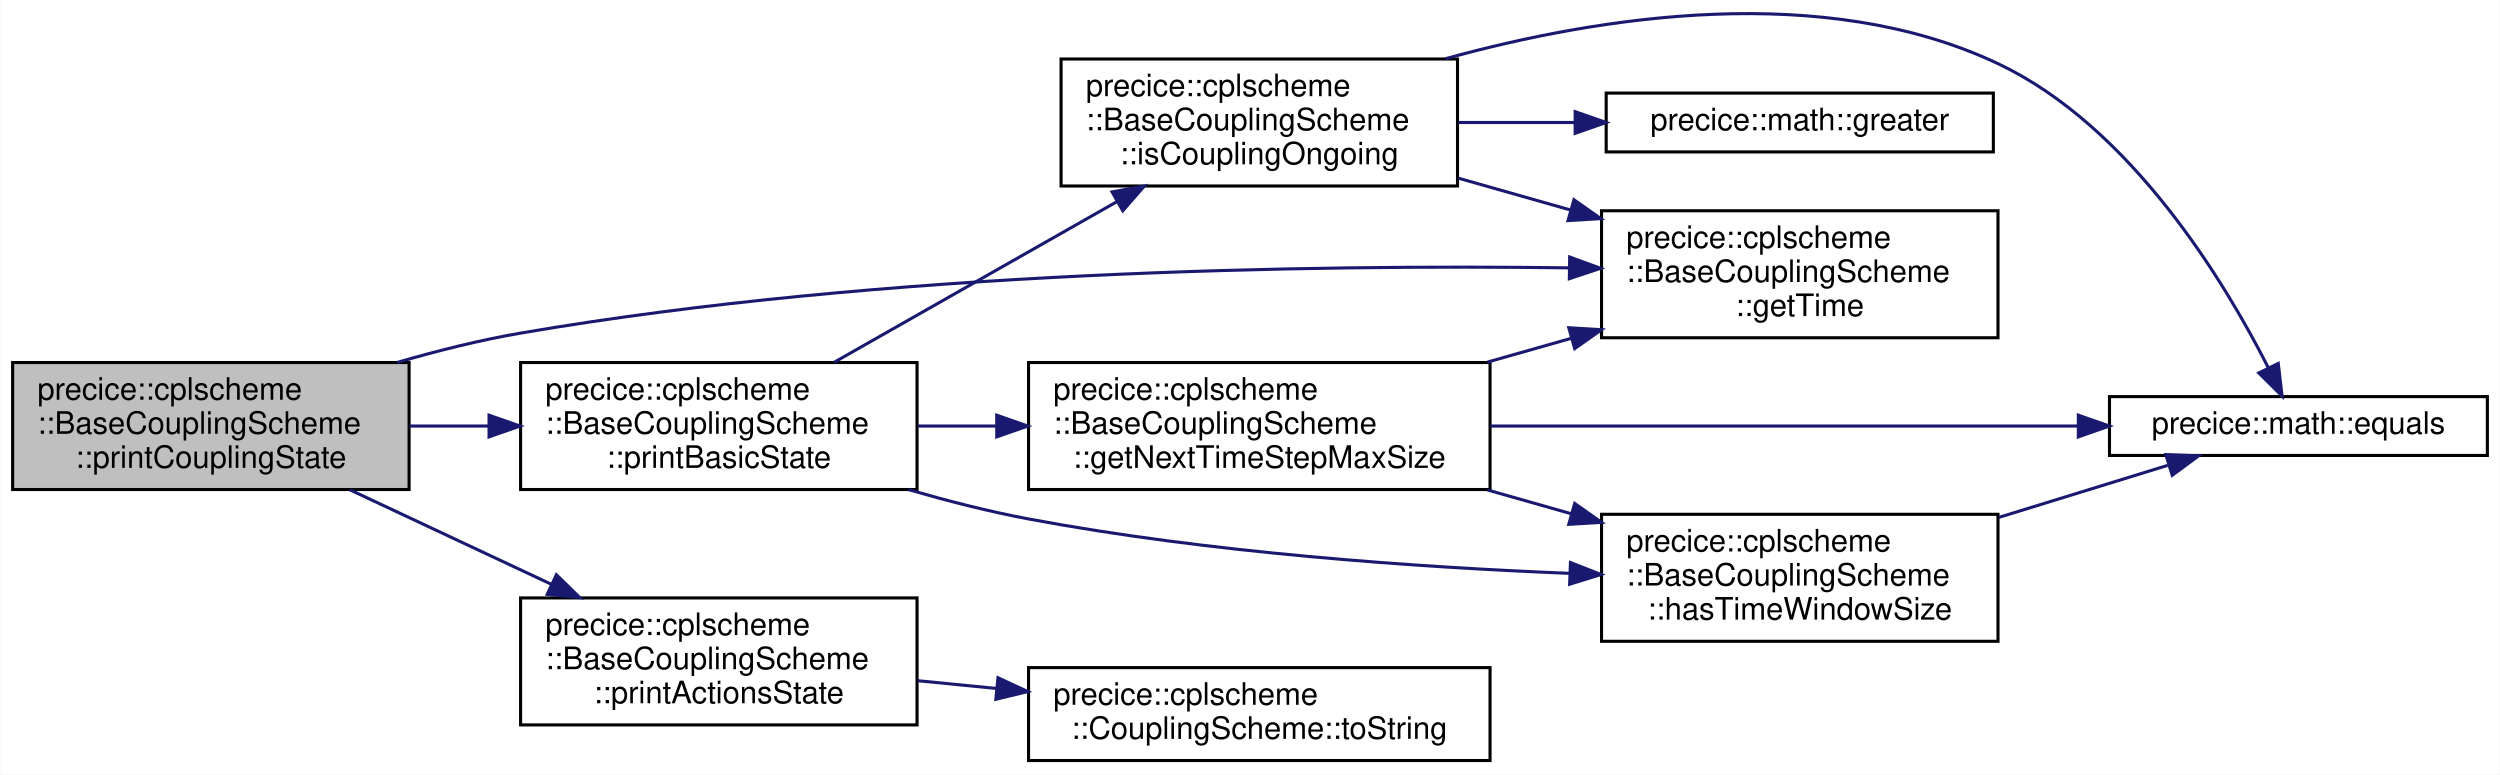
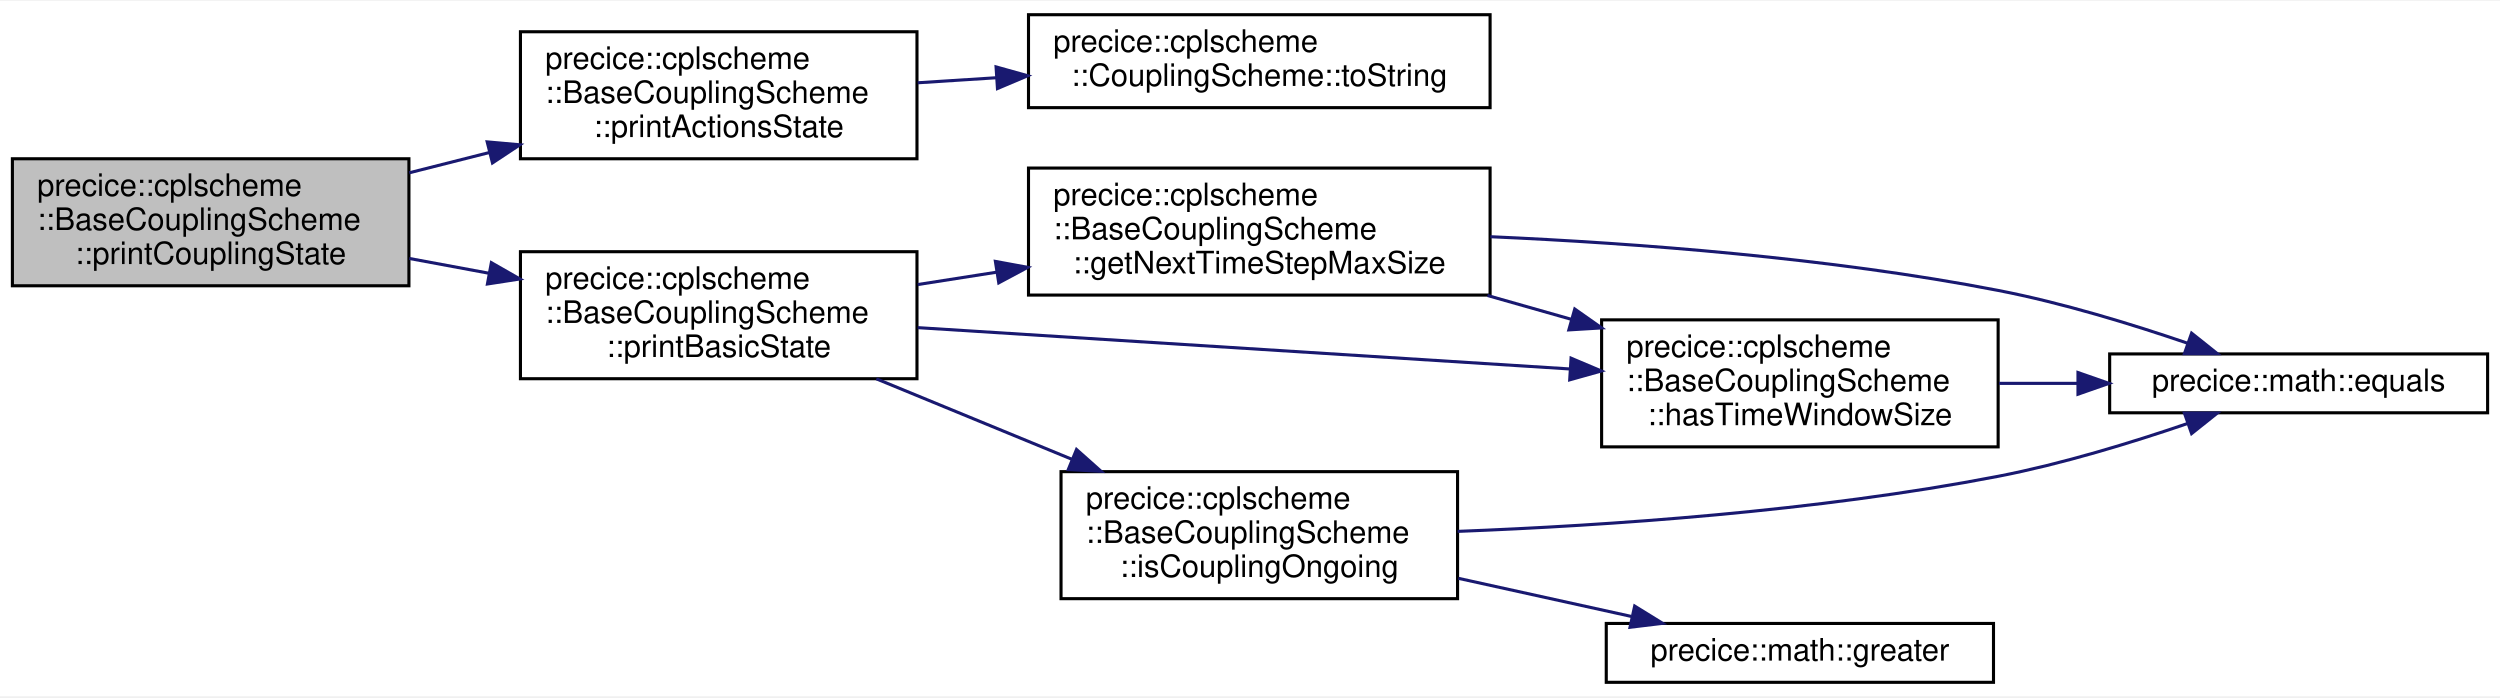
- <svg xmlns="http://www.w3.org/2000/svg" xmlns:xlink="http://www.w3.org/1999/xlink" width="807pt" height="250pt" viewBox="0.00 0.00 807.00 250.05">
-   <g id="graph0" class="graph" transform="scale(1 1) rotate(0) translate(4 246.05)">
-     <polygon fill="white" stroke="transparent" points="-4,4 -4,-246.05 803,-246.05 803,4 -4,4" />
+ <svg xmlns="http://www.w3.org/2000/svg" xmlns:xlink="http://www.w3.org/1999/xlink" width="807pt" height="225pt" viewBox="0.00 0.00 807.00 224.50">
+   <g id="graph0" class="graph" transform="scale(1 1) rotate(0) translate(4 220.5)">
+     <polygon fill="white" stroke="transparent" points="-4,4 -4,-220.5 803,-220.5 803,4 -4,4" />
    <g id="node1" class="node">
      <g id="a_node1">
        <a xlink:title="Returns coupling state information.">
-           <polygon fill="#bfbfbf" stroke="black" points="0,-88 0,-129 128,-129 128,-88 0,-88" />
-           <text text-anchor="start" x="8" y="-117" font-family="Helvetica,sans-Serif" font-size="10.00">precice::cplscheme</text>
-           <text text-anchor="start" x="8" y="-106" font-family="Helvetica,sans-Serif" font-size="10.00">::BaseCouplingScheme</text>
-           <text text-anchor="middle" x="64" y="-95" font-family="Helvetica,sans-Serif" font-size="10.00">::printCouplingState</text>
+           <polygon fill="#bfbfbf" stroke="black" points="0,-128.5 0,-169.5 128,-169.5 128,-128.5 0,-128.5" />
+           <text text-anchor="start" x="8" y="-157.5" font-family="Helvetica,sans-Serif" font-size="10.00">precice::cplscheme</text>
+           <text text-anchor="start" x="8" y="-146.5" font-family="Helvetica,sans-Serif" font-size="10.00">::BaseCouplingScheme</text>
+           <text text-anchor="middle" x="64" y="-135.5" font-family="Helvetica,sans-Serif" font-size="10.00">::printCouplingState</text>
        </a>
      </g>
    </g>
    <g id="node2" class="node">
      <g id="a_node2">
-         <a xlink:href="classprecice_1_1cplscheme_1_1BaseCouplingScheme.html#a6c37c619f364581226635cdca7d39e4b" target="_top" xlink:title="getter for _time">
-           <polygon fill="white" stroke="black" points="513,-137 513,-178 641,-178 641,-137 513,-137" />
-           <text text-anchor="start" x="521" y="-166" font-family="Helvetica,sans-Serif" font-size="10.00">precice::cplscheme</text>
-           <text text-anchor="start" x="521" y="-155" font-family="Helvetica,sans-Serif" font-size="10.00">::BaseCouplingScheme</text>
-           <text text-anchor="middle" x="577" y="-144" font-family="Helvetica,sans-Serif" font-size="10.00">::getTime</text>
+         <a xlink:href="classprecice_1_1cplscheme_1_1BaseCouplingScheme.html#a9f52327593edaf6643322a493d70dcbc" target="_top" xlink:title="Prints the action state.">
+           <polygon fill="white" stroke="black" points="164,-169.5 164,-210.5 292,-210.5 292,-169.5 164,-169.5" />
+           <text text-anchor="start" x="172" y="-198.5" font-family="Helvetica,sans-Serif" font-size="10.00">precice::cplscheme</text>
+           <text text-anchor="start" x="172" y="-187.5" font-family="Helvetica,sans-Serif" font-size="10.00">::BaseCouplingScheme</text>
+           <text text-anchor="middle" x="228" y="-176.5" font-family="Helvetica,sans-Serif" font-size="10.00">::printActionsState</text>
        </a>
      </g>
    </g>
    <g id="edge1" class="edge">
-       <path fill="none" stroke="midnightblue" d="M124.11,-129.02C137.1,-132.79 150.9,-136.25 164,-138.5 281.2,-158.64 419.72,-160.64 502.59,-159.57" />
-       <polygon fill="midnightblue" stroke="midnightblue" points="502.71,-163.07 512.66,-159.42 502.61,-156.07 502.71,-163.07" />
+       <path fill="none" stroke="midnightblue" d="M128.1,-164.97C136.62,-167.13 145.42,-169.35 154.09,-171.55" />
+       <polygon fill="midnightblue" stroke="midnightblue" points="153.26,-174.95 163.81,-174.01 154.97,-168.16 153.26,-174.95" />
+     </g>
+     <g id="node4" class="node">
+       <g id="a_node4">
+         <a xlink:href="classprecice_1_1cplscheme_1_1BaseCouplingScheme.html#a99776e313302e073a0fa128a0d01575f" target="_top" xlink:title="Prints the coupling state.">
+           <polygon fill="white" stroke="black" points="164,-98.5 164,-139.5 292,-139.5 292,-98.5 164,-98.5" />
+           <text text-anchor="start" x="172" y="-127.5" font-family="Helvetica,sans-Serif" font-size="10.00">precice::cplscheme</text>
+           <text text-anchor="start" x="172" y="-116.5" font-family="Helvetica,sans-Serif" font-size="10.00">::BaseCouplingScheme</text>
+           <text text-anchor="middle" x="228" y="-105.5" font-family="Helvetica,sans-Serif" font-size="10.00">::printBasicState</text>
+         </a>
+       </g>
+     </g>
+     <g id="edge3" class="edge">
+       <path fill="none" stroke="midnightblue" d="M128.1,-137.32C136.53,-135.75 145.23,-134.14 153.81,-132.55" />
+       <polygon fill="midnightblue" stroke="midnightblue" points="154.61,-135.96 163.81,-130.7 153.34,-129.08 154.61,-135.96" />
    </g>
    <g id="node3" class="node">
      <g id="a_node3">
-         <a xlink:href="classprecice_1_1cplscheme_1_1BaseCouplingScheme.html#a9f52327593edaf6643322a493d70dcbc" target="_top" xlink:title="Prints the action state.">
-           <polygon fill="white" stroke="black" points="164,-12 164,-53 292,-53 292,-12 164,-12" />
-           <text text-anchor="start" x="172" y="-41" font-family="Helvetica,sans-Serif" font-size="10.00">precice::cplscheme</text>
-           <text text-anchor="start" x="172" y="-30" font-family="Helvetica,sans-Serif" font-size="10.00">::BaseCouplingScheme</text>
-           <text text-anchor="middle" x="228" y="-19" font-family="Helvetica,sans-Serif" font-size="10.00">::printActionsState</text>
+         <a xlink:href="classprecice_1_1cplscheme_1_1CouplingScheme.html#a40c6327885fc962e08525fb20d8ef12c" target="_top" xlink:title=" ">
+           <polygon fill="white" stroke="black" points="328,-186 328,-216 477,-216 477,-186 328,-186" />
+           <text text-anchor="start" x="336" y="-204" font-family="Helvetica,sans-Serif" font-size="10.00">precice::cplscheme</text>
+           <text text-anchor="middle" x="402.5" y="-193" font-family="Helvetica,sans-Serif" font-size="10.00">::CouplingScheme::toString</text>
        </a>
      </g>
    </g>
    <g id="edge2" class="edge">
-       <path fill="none" stroke="midnightblue" d="M108.84,-87.93C128.92,-78.51 152.89,-67.27 173.98,-57.38" />
-       <polygon fill="midnightblue" stroke="midnightblue" points="175.56,-60.5 183.13,-53.08 172.59,-54.16 175.56,-60.5" />
+       <path fill="none" stroke="midnightblue" d="M292.25,-194.03C300.55,-194.56 309.15,-195.11 317.71,-195.66" />
+       <polygon fill="midnightblue" stroke="midnightblue" points="317.53,-199.15 327.73,-196.3 317.98,-192.17 317.53,-199.15" />
    </g>
    <g id="node5" class="node">
      <g id="a_node5">
-         <a xlink:href="classprecice_1_1cplscheme_1_1BaseCouplingScheme.html#a99776e313302e073a0fa128a0d01575f" target="_top" xlink:title="Prints the coupling state.">
-           <polygon fill="white" stroke="black" points="164,-88 164,-129 292,-129 292,-88 164,-88" />
-           <text text-anchor="start" x="172" y="-117" font-family="Helvetica,sans-Serif" font-size="10.00">precice::cplscheme</text>
-           <text text-anchor="start" x="172" y="-106" font-family="Helvetica,sans-Serif" font-size="10.00">::BaseCouplingScheme</text>
-           <text text-anchor="middle" x="228" y="-95" font-family="Helvetica,sans-Serif" font-size="10.00">::printBasicState</text>
+         <a xlink:href="classprecice_1_1cplscheme_1_1BaseCouplingScheme.html#a9981e805fe1fcdea567cf0b4dd20348a" target="_top" xlink:title="Returns the maximal size of the next time step to be computed.">
+           <polygon fill="white" stroke="black" points="328,-125.5 328,-166.5 477,-166.5 477,-125.5 328,-125.5" />
+           <text text-anchor="start" x="336" y="-154.5" font-family="Helvetica,sans-Serif" font-size="10.00">precice::cplscheme</text>
+           <text text-anchor="start" x="336" y="-143.5" font-family="Helvetica,sans-Serif" font-size="10.00">::BaseCouplingScheme</text>
+           <text text-anchor="middle" x="402.5" y="-132.5" font-family="Helvetica,sans-Serif" font-size="10.00">::getNextTimeStepMaxSize</text>
        </a>
      </g>
    </g>
    <g id="edge4" class="edge">
-       <path fill="none" stroke="midnightblue" d="M128.1,-108.5C136.43,-108.5 145.04,-108.5 153.53,-108.5" />
-       <polygon fill="midnightblue" stroke="midnightblue" points="153.81,-112 163.81,-108.5 153.81,-105 153.81,-112" />
+       <path fill="none" stroke="midnightblue" d="M292.25,-128.9C300.55,-130.2 309.15,-131.54 317.71,-132.89" />
+       <polygon fill="midnightblue" stroke="midnightblue" points="317.31,-136.37 327.73,-134.45 318.4,-129.45 317.31,-136.37" />
    </g>
-     <g id="node4" class="node">
-       <g id="a_node4">
-         <a xlink:href="classprecice_1_1cplscheme_1_1CouplingScheme.html#a40c6327885fc962e08525fb20d8ef12c" target="_top" xlink:title=" ">
-           <polygon fill="white" stroke="black" points="328,-0.5 328,-30.5 477,-30.5 477,-0.5 328,-0.5" />
-           <text text-anchor="start" x="336" y="-18.5" font-family="Helvetica,sans-Serif" font-size="10.00">precice::cplscheme</text>
-           <text text-anchor="middle" x="402.5" y="-7.5" font-family="Helvetica,sans-Serif" font-size="10.00">::CouplingScheme::toString</text>
+     <g id="node7" class="node">
+       <g id="a_node7">
+         <a xlink:href="classprecice_1_1cplscheme_1_1BaseCouplingScheme.html#aa1c82548c80a9c8bb129e115e0f710fe" target="_top" xlink:title="Function to check whether time window size is defined by coupling scheme.">
+           <polygon fill="white" stroke="black" points="513,-76.5 513,-117.5 641,-117.5 641,-76.5 513,-76.5" />
+           <text text-anchor="start" x="521" y="-105.5" font-family="Helvetica,sans-Serif" font-size="10.00">precice::cplscheme</text>
+           <text text-anchor="start" x="521" y="-94.5" font-family="Helvetica,sans-Serif" font-size="10.00">::BaseCouplingScheme</text>
+           <text text-anchor="middle" x="577" y="-83.5" font-family="Helvetica,sans-Serif" font-size="10.00">::hasTimeWindowSize</text>
        </a>
      </g>
    </g>
-     <g id="edge3" class="edge">
-       <path fill="none" stroke="midnightblue" d="M292.25,-26.27C300.55,-25.45 309.15,-24.6 317.71,-23.76" />
-       <polygon fill="midnightblue" stroke="midnightblue" points="318.13,-27.23 327.73,-22.77 317.44,-20.27 318.13,-27.23" />
+     <g id="edge8" class="edge">
+       <path fill="none" stroke="midnightblue" d="M292.24,-114.99C351.59,-111.23 440.33,-105.6 502.73,-101.65" />
+       <polygon fill="midnightblue" stroke="midnightblue" points="503.14,-105.13 512.9,-101 502.7,-98.14 503.14,-105.13" />
+     </g>
+     <g id="node8" class="node">
+       <g id="a_node8">
+         <a xlink:href="classprecice_1_1cplscheme_1_1BaseCouplingScheme.html#a69facd34bc23797fe69daab51df26b8c" target="_top" xlink:title="Returns true, when the coupled simulation is still ongoing.">
+           <polygon fill="white" stroke="black" points="338.5,-27.5 338.5,-68.5 466.5,-68.5 466.5,-27.5 338.5,-27.5" />
+           <text text-anchor="start" x="346.5" y="-56.5" font-family="Helvetica,sans-Serif" font-size="10.00">precice::cplscheme</text>
+           <text text-anchor="start" x="346.5" y="-45.5" font-family="Helvetica,sans-Serif" font-size="10.00">::BaseCouplingScheme</text>
+           <text text-anchor="middle" x="402.5" y="-34.5" font-family="Helvetica,sans-Serif" font-size="10.00">::isCouplingOngoing</text>
+         </a>
+       </g>
+     </g>
+     <g id="edge9" class="edge">
+       <path fill="none" stroke="midnightblue" d="M278.89,-98.46C298.65,-90.33 321.53,-80.92 342.13,-72.44" />
+       <polygon fill="midnightblue" stroke="midnightblue" points="343.5,-75.66 351.42,-68.61 340.84,-69.18 343.5,-75.66" />
    </g>
    <g id="node6" class="node">
      <g id="a_node6">
-         <a xlink:href="classprecice_1_1cplscheme_1_1BaseCouplingScheme.html#a9981e805fe1fcdea567cf0b4dd20348a" target="_top" xlink:title="Returns the maximal size of the next time step to be computed.">
-           <polygon fill="white" stroke="black" points="328,-88 328,-129 477,-129 477,-88 328,-88" />
-           <text text-anchor="start" x="336" y="-117" font-family="Helvetica,sans-Serif" font-size="10.00">precice::cplscheme</text>
-           <text text-anchor="start" x="336" y="-106" font-family="Helvetica,sans-Serif" font-size="10.00">::BaseCouplingScheme</text>
-           <text text-anchor="middle" x="402.5" y="-95" font-family="Helvetica,sans-Serif" font-size="10.00">::getNextTimeStepMaxSize</text>
+         <a xlink:href="namespaceprecice_1_1math.html#a0e86802cfe992deba131d789d035b5b7" target="_top" xlink:title="Compares two Eigen::MatrixBase for equality up to tolerance.">
+           <polygon fill="white" stroke="black" points="677,-87.5 677,-106.5 799,-106.5 799,-87.5 677,-87.5" />
+           <text text-anchor="middle" x="738" y="-94.5" font-family="Helvetica,sans-Serif" font-size="10.00">precice::math::equals</text>
        </a>
      </g>
    </g>
    <g id="edge5" class="edge">
-       <path fill="none" stroke="midnightblue" d="M292.25,-108.5C300.55,-108.5 309.15,-108.5 317.71,-108.5" />
-       <polygon fill="midnightblue" stroke="midnightblue" points="317.73,-112 327.73,-108.5 317.73,-105 317.73,-112" />
+       <path fill="none" stroke="midnightblue" d="M477.1,-144.34C524.3,-142.24 586.68,-137.52 641,-127 661.68,-122.99 684.2,-116.1 702.22,-109.93" />
+       <polygon fill="midnightblue" stroke="midnightblue" points="703.45,-113.21 711.73,-106.6 701.13,-106.6 703.45,-113.21" />
    </g>
-     <g id="node8" class="node">
-       <g id="a_node8">
-         <a xlink:href="classprecice_1_1cplscheme_1_1BaseCouplingScheme.html#aa1c82548c80a9c8bb129e115e0f710fe" target="_top" xlink:title="Function to check whether time window size is defined by coupling scheme.">
-           <polygon fill="white" stroke="black" points="513,-39 513,-80 641,-80 641,-39 513,-39" />
-           <text text-anchor="start" x="521" y="-68" font-family="Helvetica,sans-Serif" font-size="10.00">precice::cplscheme</text>
-           <text text-anchor="start" x="521" y="-57" font-family="Helvetica,sans-Serif" font-size="10.00">::BaseCouplingScheme</text>
-           <text text-anchor="middle" x="577" y="-46" font-family="Helvetica,sans-Serif" font-size="10.00">::hasTimeWindowSize</text>
-         </a>
-       </g>
+     <g id="edge6" class="edge">
+       <path fill="none" stroke="midnightblue" d="M476.16,-125.36C485.15,-122.81 494.34,-120.19 503.34,-117.64" />
+       <polygon fill="midnightblue" stroke="midnightblue" points="504.33,-121 513,-114.9 502.42,-114.26 504.33,-121" />
+     </g>
+     <g id="edge7" class="edge">
+       <path fill="none" stroke="midnightblue" d="M641.3,-97C649.61,-97 658.17,-97 666.59,-97" />
+       <polygon fill="midnightblue" stroke="midnightblue" points="666.77,-100.5 676.77,-97 666.77,-93.5 666.77,-100.5" />
    </g>
    <g id="edge10" class="edge">
-       <path fill="none" stroke="midnightblue" d="M289.21,-87.98C301.9,-84.3 315.29,-80.88 328,-78.5 386.17,-67.59 453.14,-62.92 502.81,-60.93" />
-       <polygon fill="midnightblue" stroke="midnightblue" points="502.96,-64.43 512.82,-60.56 502.7,-57.43 502.96,-64.43" />
+       <path fill="none" stroke="midnightblue" d="M466.52,-49.22C514.69,-51.08 582.52,-55.67 641,-67 661.68,-71.01 684.2,-77.9 702.22,-84.07" />
+       <polygon fill="midnightblue" stroke="midnightblue" points="701.13,-87.4 711.73,-87.4 703.45,-80.79 701.13,-87.4" />
    </g>
    <g id="node9" class="node">
      <g id="a_node9">
-         <a xlink:href="classprecice_1_1cplscheme_1_1BaseCouplingScheme.html#a69facd34bc23797fe69daab51df26b8c" target="_top" xlink:title="Returns true, when the coupled simulation is still ongoing.">
-           <polygon fill="white" stroke="black" points="338.5,-186 338.5,-227 466.5,-227 466.5,-186 338.5,-186" />
-           <text text-anchor="start" x="346.5" y="-215" font-family="Helvetica,sans-Serif" font-size="10.00">precice::cplscheme</text>
-           <text text-anchor="start" x="346.5" y="-204" font-family="Helvetica,sans-Serif" font-size="10.00">::BaseCouplingScheme</text>
-           <text text-anchor="middle" x="402.5" y="-193" font-family="Helvetica,sans-Serif" font-size="10.00">::isCouplingOngoing</text>
+         <a xlink:href="namespaceprecice_1_1math.html#abdb7ef543f323c2e8a0d48d1774739e6" target="_top" xlink:title=" ">
+           <polygon fill="white" stroke="black" points="514.5,-0.5 514.5,-19.5 639.5,-19.5 639.5,-0.5 514.5,-0.5" />
+           <text text-anchor="middle" x="577" y="-7.5" font-family="Helvetica,sans-Serif" font-size="10.00">precice::math::greater</text>
        </a>
      </g>
    </g>
    <g id="edge11" class="edge">
-       <path fill="none" stroke="midnightblue" d="M265.16,-129.04C291.73,-144.14 327.99,-164.74 356.45,-180.9" />
-       <polygon fill="midnightblue" stroke="midnightblue" points="354.96,-184.09 365.39,-185.98 358.42,-178 354.96,-184.09" />
-     </g>
-     <g id="edge7" class="edge">
-       <path fill="none" stroke="midnightblue" d="M476.16,-129.14C485.15,-131.69 494.34,-134.31 503.34,-136.86" />
-       <polygon fill="midnightblue" stroke="midnightblue" points="502.42,-140.24 513,-139.6 504.33,-133.5 502.42,-140.24" />
-     </g>
-     <g id="node7" class="node">
-       <g id="a_node7">
-         <a xlink:href="namespaceprecice_1_1math.html#a0e86802cfe992deba131d789d035b5b7" target="_top" xlink:title="Compares two Eigen::MatrixBase for equality up to tolerance.">
-           <polygon fill="white" stroke="black" points="677,-99 677,-118 799,-118 799,-99 677,-99" />
-           <text text-anchor="middle" x="738" y="-106" font-family="Helvetica,sans-Serif" font-size="10.00">precice::math::equals</text>
-         </a>
-       </g>
-     </g>
-     <g id="edge6" class="edge">
-       <path fill="none" stroke="midnightblue" d="M477.1,-108.5C533.62,-108.5 611.17,-108.5 666.82,-108.5" />
-       <polygon fill="midnightblue" stroke="midnightblue" points="666.94,-112 676.94,-108.5 666.94,-105 666.94,-112" />
-     </g>
-     <g id="edge8" class="edge">
-       <path fill="none" stroke="midnightblue" d="M476.16,-87.86C485.15,-85.31 494.34,-82.69 503.34,-80.14" />
-       <polygon fill="midnightblue" stroke="midnightblue" points="504.33,-83.5 513,-77.4 502.42,-76.76 504.33,-83.5" />
-     </g>
-     <g id="edge9" class="edge">
-       <path fill="none" stroke="midnightblue" d="M641.3,-79.01C659.66,-84.66 679.22,-90.69 695.84,-95.82" />
-       <polygon fill="midnightblue" stroke="midnightblue" points="695.19,-99.28 705.78,-98.88 697.25,-92.59 695.19,-99.28" />
-     </g>
-     <g id="edge13" class="edge">
-       <path fill="none" stroke="midnightblue" d="M466.75,-188.53C478.47,-185.2 490.8,-181.7 502.79,-178.3" />
-       <polygon fill="midnightblue" stroke="midnightblue" points="504.09,-181.56 512.75,-175.47 502.18,-174.83 504.09,-181.56" />
-     </g>
-     <g id="edge12" class="edge">
-       <path fill="none" stroke="midnightblue" d="M462.59,-227.08C512.53,-240.87 584.72,-252.12 641,-225.5 684.15,-205.09 714.41,-154.72 728.34,-127.19" />
-       <polygon fill="midnightblue" stroke="midnightblue" points="731.49,-128.71 732.72,-118.18 725.2,-125.64 731.49,-128.71" />
-     </g>
-     <g id="node10" class="node">
-       <g id="a_node10">
-         <a xlink:href="namespaceprecice_1_1math.html#abdb7ef543f323c2e8a0d48d1774739e6" target="_top" xlink:title=" ">
-           <polygon fill="white" stroke="black" points="514.5,-197 514.5,-216 639.5,-216 639.5,-197 514.5,-197" />
-           <text text-anchor="middle" x="577" y="-204" font-family="Helvetica,sans-Serif" font-size="10.00">precice::math::greater</text>
-         </a>
-       </g>
-     </g>
-     <g id="edge14" class="edge">
-       <path fill="none" stroke="midnightblue" d="M466.75,-206.5C478.92,-206.5 491.75,-206.5 504.17,-206.5" />
-       <polygon fill="midnightblue" stroke="midnightblue" points="504.48,-210 514.48,-206.5 504.48,-203 504.48,-210" />
+       <path fill="none" stroke="midnightblue" d="M466.75,-34.07C485.08,-30.03 504.9,-25.66 522.56,-21.77" />
+       <polygon fill="midnightblue" stroke="midnightblue" points="523.67,-25.11 532.69,-19.54 522.17,-18.27 523.67,-25.11" />
    </g>
  </g>
</svg>
